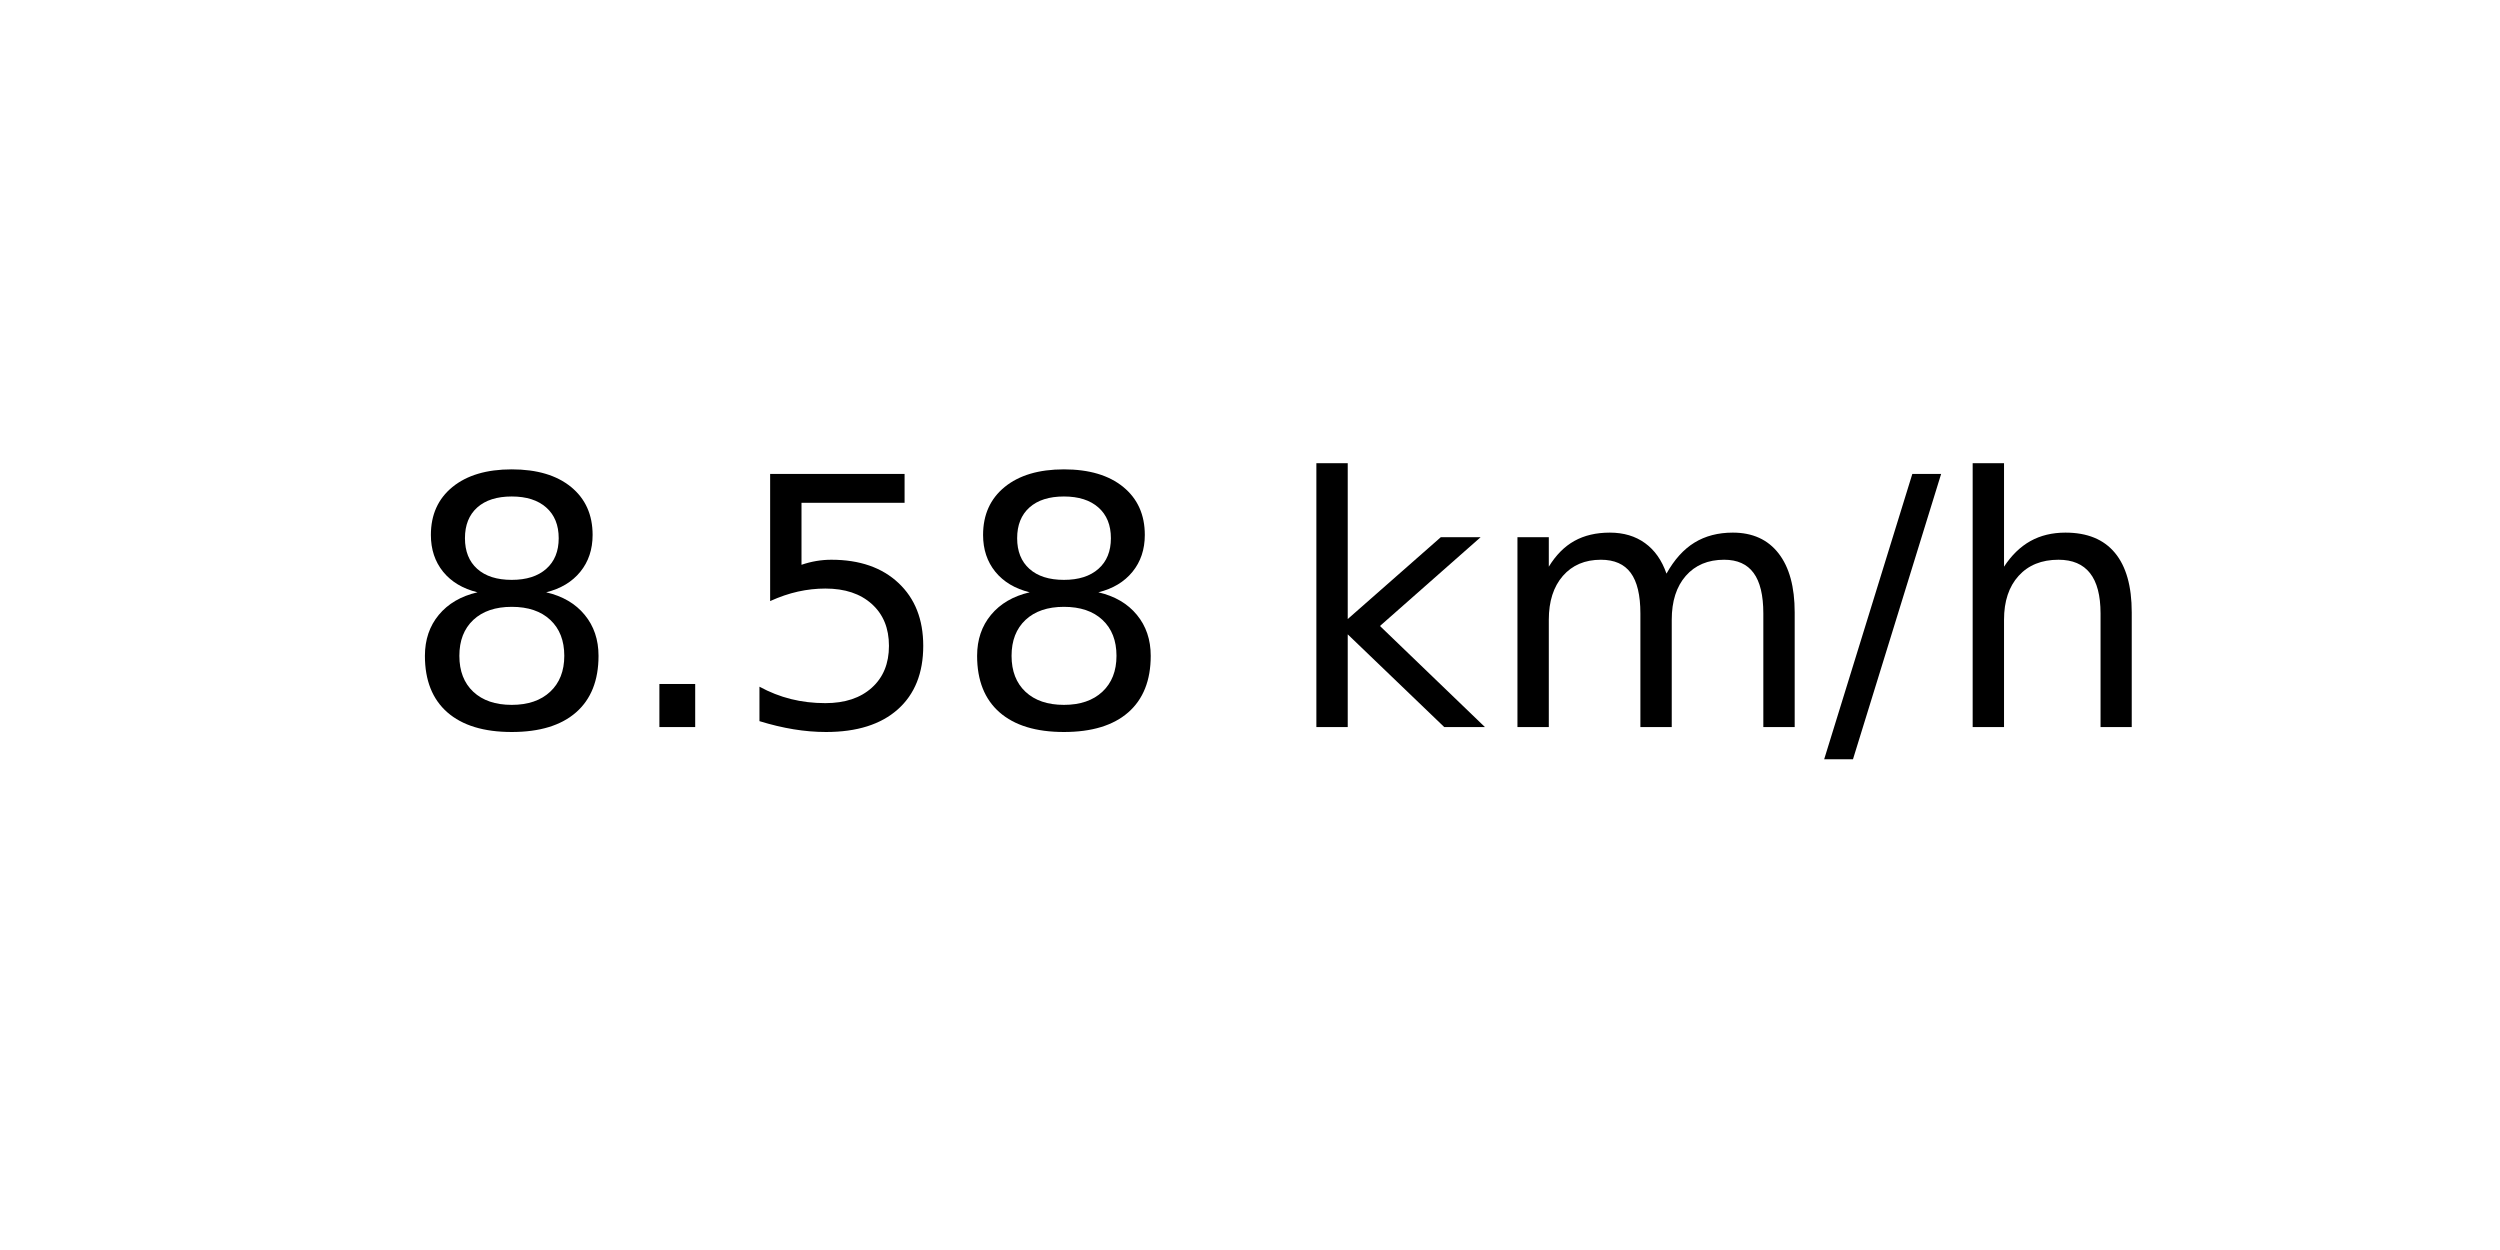
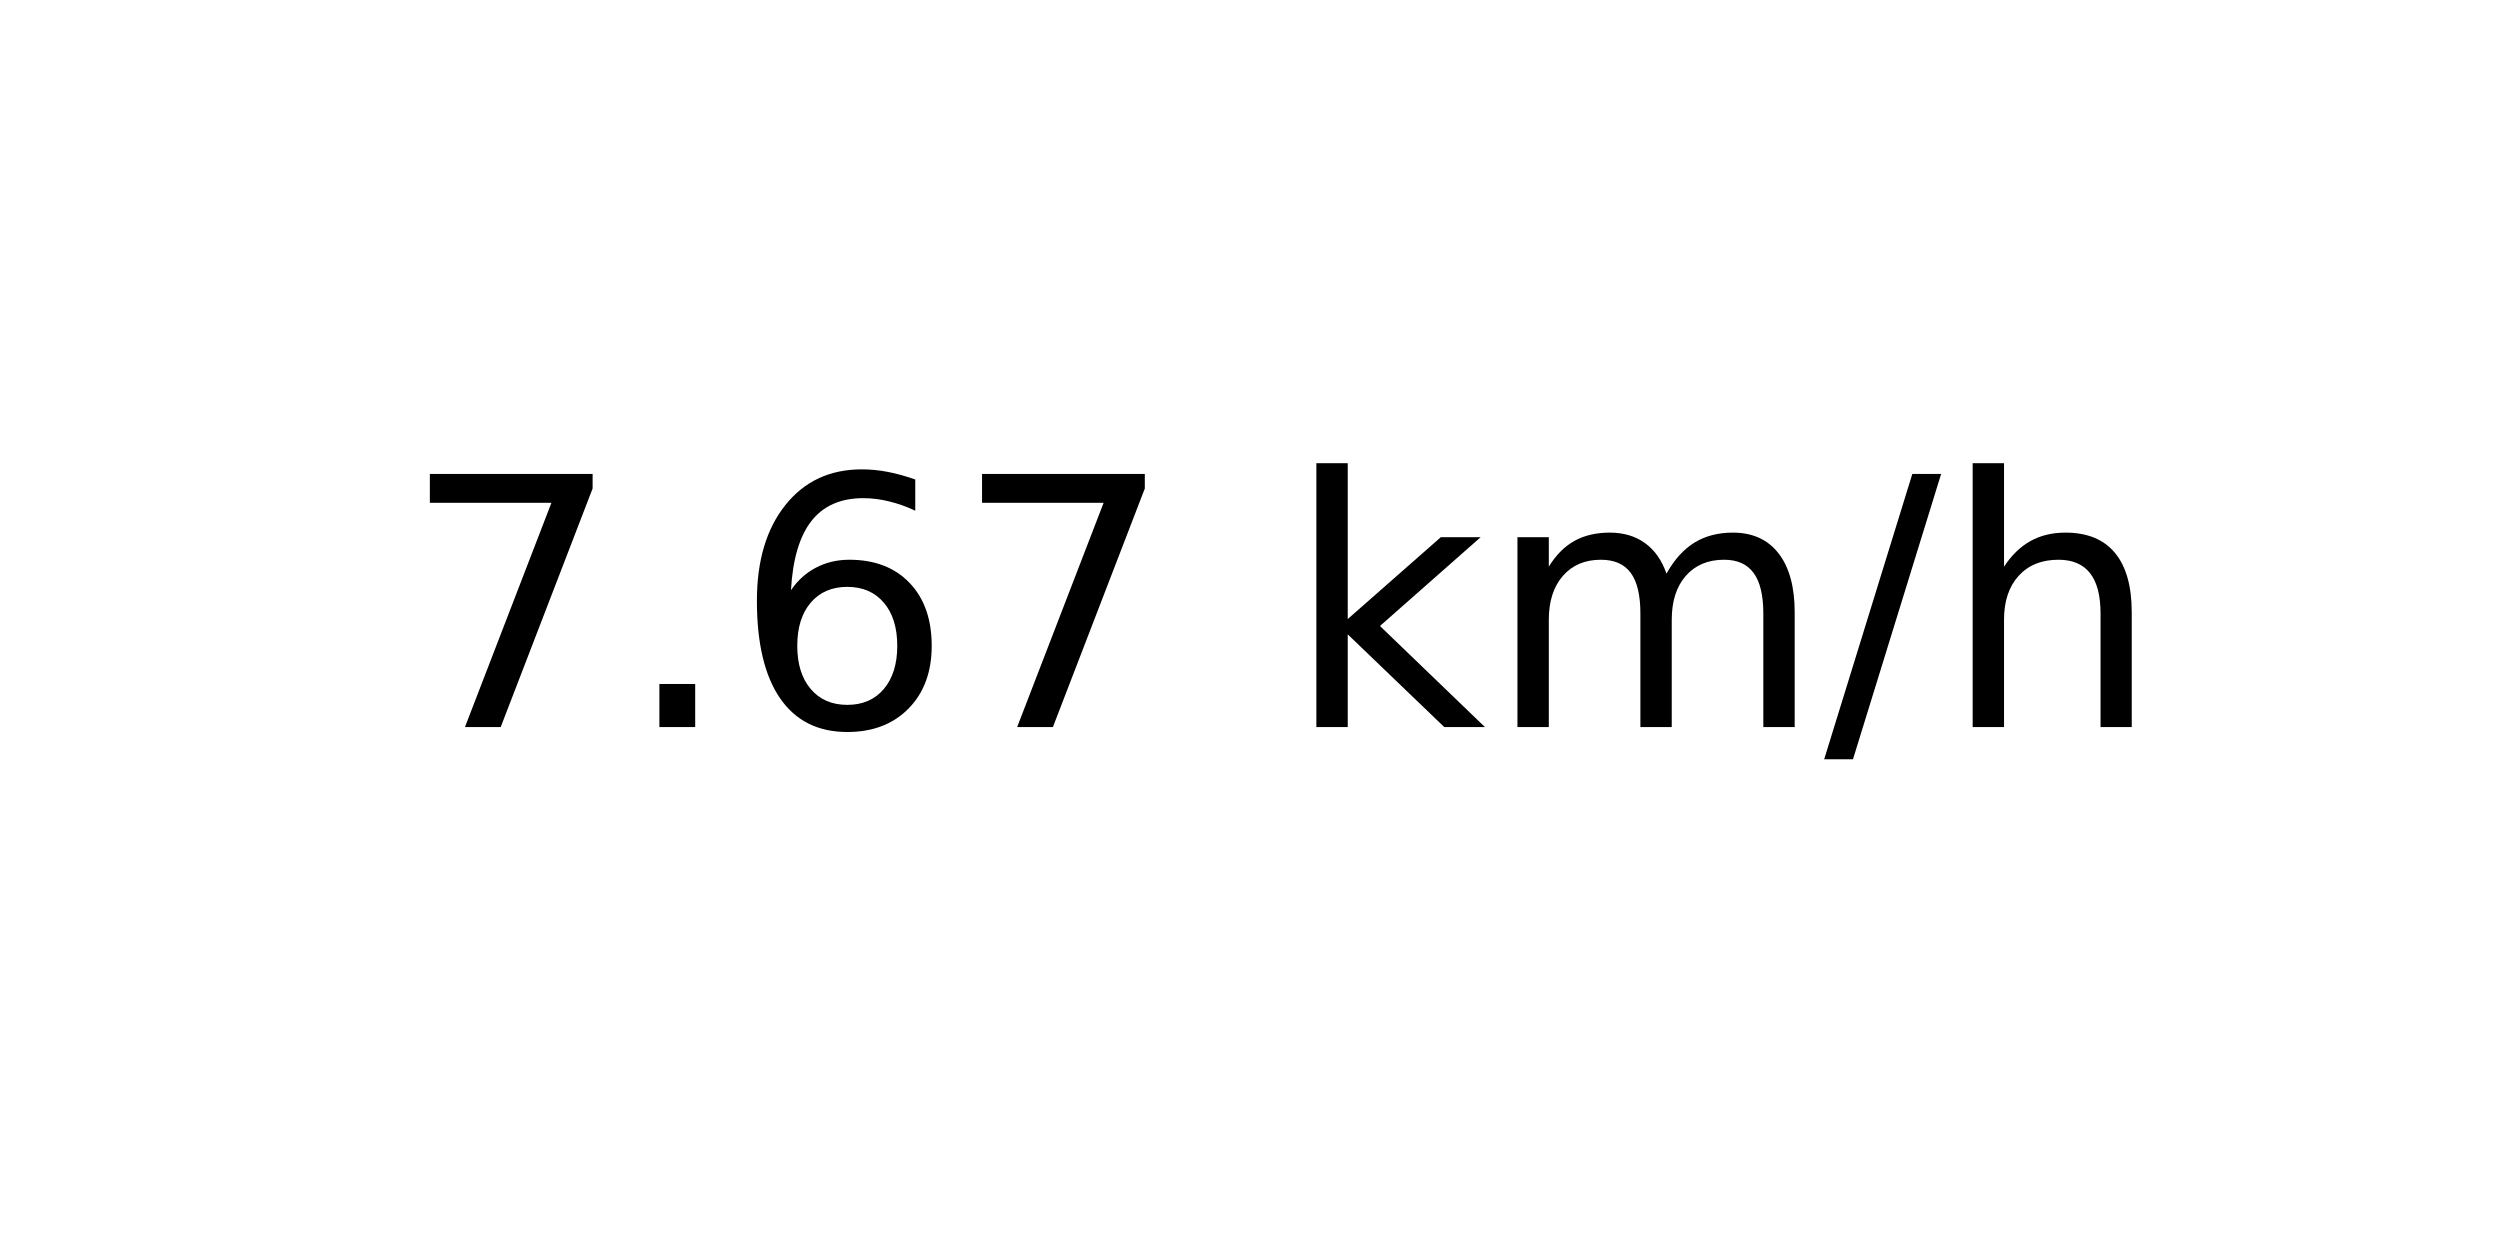
<svg xmlns="http://www.w3.org/2000/svg" xmlns:xlink="http://www.w3.org/1999/xlink" width="72pt" height="36pt" viewBox="0 0 72 36" version="1.1">
  <defs>
    <style type="text/css">*{stroke-linejoin: round; stroke-linecap: butt}</style>
  </defs>
  <g id="figure_1">
    <g id="axes_1">
      <g id="text_1">
        <g transform="translate(11.55937 20.93937) scale(0.1 -0.1)">
          <defs>
-             <path id="DejaVuSans-38" d="M 2034 2216  Q 1584 2216 1326 1975  Q 1069 1734 1069 1313  Q 1069 891 1326 650  Q 1584 409 2034 409  Q 2484 409 2743 651  Q 3003 894 3003 1313  Q 3003 1734 2745 1975  Q 2488 2216 2034 2216  z M 1403 2484  Q 997 2584 770 2862  Q 544 3141 544 3541  Q 544 4100 942 4425  Q 1341 4750 2034 4750  Q 2731 4750 3128 4425  Q 3525 4100 3525 3541  Q 3525 3141 3298 2862  Q 3072 2584 2669 2484  Q 3125 2378 3379 2068  Q 3634 1759 3634 1313  Q 3634 634 3220 271  Q 2806 -91 2034 -91  Q 1263 -91 848 271  Q 434 634 434 1313  Q 434 1759 690 2068  Q 947 2378 1403 2484  z M 1172 3481  Q 1172 3119 1398 2916  Q 1625 2713 2034 2713  Q 2441 2713 2670 2916  Q 2900 3119 2900 3481  Q 2900 3844 2670 4047  Q 2441 4250 2034 4250  Q 1625 4250 1398 4047  Q 1172 3844 1172 3481  z " transform="scale(0.015625)" />
+             <path id="DejaVuSans-37" d="M 525 4666  L 3525 4666  L 3525 4397  L 1831 0  L 1172 0  L 2766 4134  L 525 4134  L 525 4666  z " transform="scale(0.015625)" />
            <path id="DejaVuSans-2e" d="M 684 794  L 1344 794  L 1344 0  L 684 0  L 684 794  z " transform="scale(0.015625)" />
-             <path id="DejaVuSans-35" d="M 691 4666  L 3169 4666  L 3169 4134  L 1269 4134  L 1269 2991  Q 1406 3038 1543 3061  Q 1681 3084 1819 3084  Q 2600 3084 3056 2656  Q 3513 2228 3513 1497  Q 3513 744 3044 326  Q 2575 -91 1722 -91  Q 1428 -91 1123 -41  Q 819 9 494 109  L 494 744  Q 775 591 1075 516  Q 1375 441 1709 441  Q 2250 441 2565 725  Q 2881 1009 2881 1497  Q 2881 1984 2565 2268  Q 2250 2553 1709 2553  Q 1456 2553 1204 2497  Q 953 2441 691 2322  L 691 4666  z " transform="scale(0.015625)" />
+             <path id="DejaVuSans-36" d="M 2113 2584  Q 1688 2584 1439 2293  Q 1191 2003 1191 1497  Q 1191 994 1439 701  Q 1688 409 2113 409  Q 2538 409 2786 701  Q 3034 994 3034 1497  Q 3034 2003 2786 2293  Q 2538 2584 2113 2584  z M 3366 4563  L 3366 3988  Q 3128 4100 2886 4159  Q 2644 4219 2406 4219  Q 1781 4219 1451 3797  Q 1122 3375 1075 2522  Q 1259 2794 1537 2939  Q 1816 3084 2150 3084  Q 2853 3084 3261 2657  Q 3669 2231 3669 1497  Q 3669 778 3244 343  Q 2819 -91 2113 -91  Q 1303 -91 875 529  Q 447 1150 447 2328  Q 447 3434 972 4092  Q 1497 4750 2381 4750  Q 2619 4750 2861 4703  Q 3103 4656 3366 4563  z " transform="scale(0.015625)" />
            <path id="DejaVuSans-20" transform="scale(0.015625)" />
            <path id="DejaVuSans-6b" d="M 581 4863  L 1159 4863  L 1159 1991  L 2875 3500  L 3609 3500  L 1753 1863  L 3688 0  L 2938 0  L 1159 1709  L 1159 0  L 581 0  L 581 4863  z " transform="scale(0.015625)" />
            <path id="DejaVuSans-6d" d="M 3328 2828  Q 3544 3216 3844 3400  Q 4144 3584 4550 3584  Q 5097 3584 5394 3201  Q 5691 2819 5691 2113  L 5691 0  L 5113 0  L 5113 2094  Q 5113 2597 4934 2840  Q 4756 3084 4391 3084  Q 3944 3084 3684 2787  Q 3425 2491 3425 1978  L 3425 0  L 2847 0  L 2847 2094  Q 2847 2600 2669 2842  Q 2491 3084 2119 3084  Q 1678 3084 1418 2786  Q 1159 2488 1159 1978  L 1159 0  L 581 0  L 581 3500  L 1159 3500  L 1159 2956  Q 1356 3278 1631 3431  Q 1906 3584 2284 3584  Q 2666 3584 2933 3390  Q 3200 3197 3328 2828  z " transform="scale(0.015625)" />
            <path id="DejaVuSans-2f" d="M 1625 4666  L 2156 4666  L 531 -594  L 0 -594  L 1625 4666  z " transform="scale(0.015625)" />
            <path id="DejaVuSans-68" d="M 3513 2113  L 3513 0  L 2938 0  L 2938 2094  Q 2938 2591 2744 2837  Q 2550 3084 2163 3084  Q 1697 3084 1428 2787  Q 1159 2491 1159 1978  L 1159 0  L 581 0  L 581 4863  L 1159 4863  L 1159 2956  Q 1366 3272 1645 3428  Q 1925 3584 2291 3584  Q 2894 3584 3203 3211  Q 3513 2838 3513 2113  z " transform="scale(0.015625)" />
          </defs>
-           <use xlink:href="#DejaVuSans-38" />
+           <use xlink:href="#DejaVuSans-37" />
          <use xlink:href="#DejaVuSans-2e" x="63.623" />
-           <use xlink:href="#DejaVuSans-35" x="95.41" />
-           <use xlink:href="#DejaVuSans-38" x="159.033" />
+           <use xlink:href="#DejaVuSans-36" x="95.41" />
+           <use xlink:href="#DejaVuSans-37" x="159.033" />
          <use xlink:href="#DejaVuSans-20" x="222.656" />
          <use xlink:href="#DejaVuSans-6b" x="254.443" />
          <use xlink:href="#DejaVuSans-6d" x="312.354" />
          <use xlink:href="#DejaVuSans-2f" x="409.766" />
          <use xlink:href="#DejaVuSans-68" x="443.457" />
        </g>
      </g>
    </g>
  </g>
</svg>
